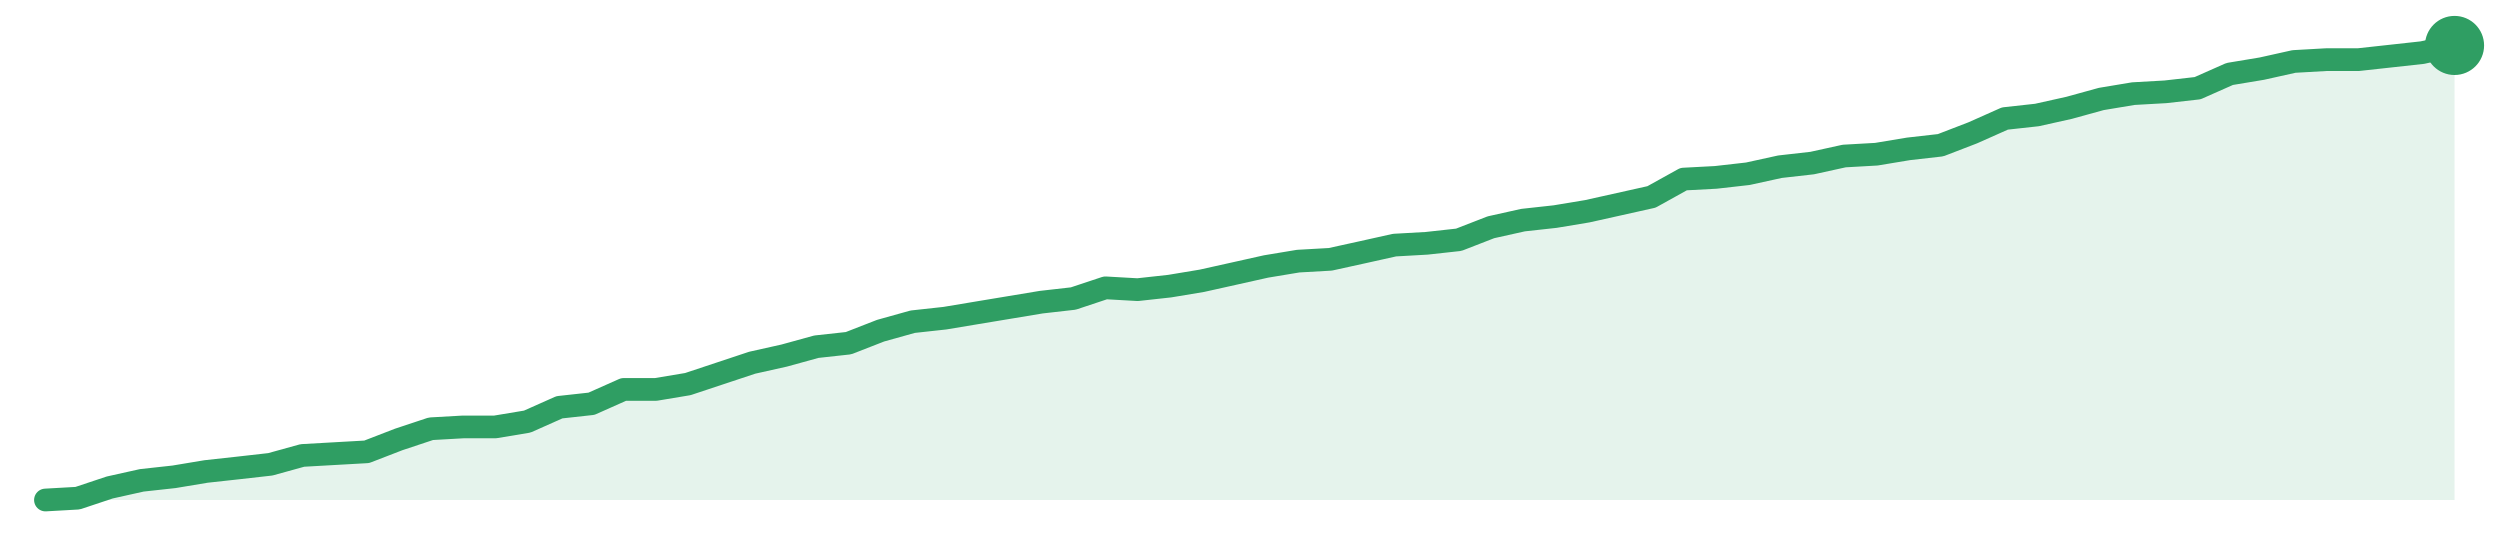
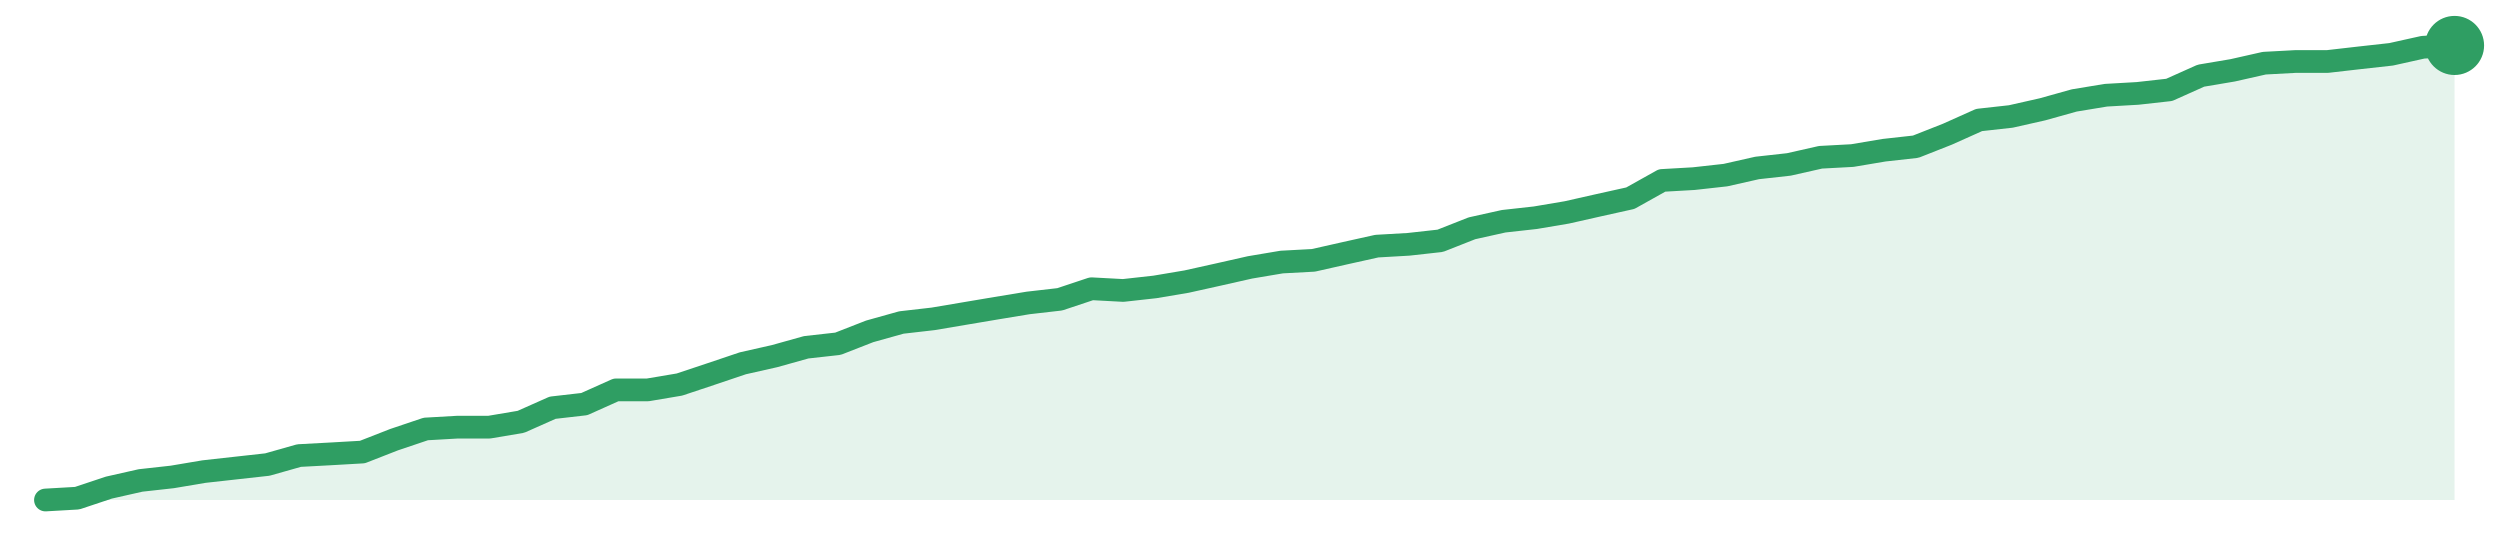
<svg xmlns="http://www.w3.org/2000/svg" width="220" height="48" viewBox="0 0 220 48" role="img" aria-label="trend">
-   <path d="M4.0,44.0 L4.0,44.0 L6.83,43.84 L9.65,42.9 L12.48,42.27 L15.31,41.96 L18.13,41.49 L20.96,41.18 L23.79,40.86 L26.61,40.08 L29.44,39.92 L32.27,39.76 L35.09,38.67 L37.92,37.73 L40.75,37.57 L43.57,37.57 L46.4,37.1 L49.23,35.84 L52.05,35.53 L54.88,34.27 L57.71,34.27 L60.53,33.8 L63.36,32.86 L66.19,31.92 L69.01,31.29 L71.84,30.51 L74.67,30.2 L77.49,29.1 L80.32,28.31 L83.15,28.0 L85.97,27.53 L88.8,27.06 L91.63,26.59 L94.45,26.27 L97.28,25.33 L100.11,25.49 L102.93,25.18 L105.76,24.71 L108.59,24.08 L111.41,23.45 L114.24,22.98 L117.07,22.82 L119.89,22.2 L122.72,21.57 L125.55,21.41 L128.37,21.1 L131.2,20.0 L134.03,19.37 L136.85,19.06 L139.68,18.59 L142.51,17.96 L145.33,17.33 L148.16,15.76 L150.99,15.61 L153.81,15.29 L156.64,14.67 L159.47,14.35 L162.29,13.73 L165.12,13.57 L167.95,13.1 L170.77,12.78 L173.6,11.69 L176.43,10.43 L179.25,10.12 L182.08,9.49 L184.91,8.71 L187.73,8.24 L190.56,8.08 L193.39,7.76 L196.21,6.51 L199.04,6.04 L201.87,5.41 L204.69,5.25 L207.52,5.25 L210.35,4.94 L213.17,4.63 L216.0,4.0 L216.0,44.0 Z" fill="#2f9e631f" />
-   <path d="M4.0,44.0 L6.83,43.84 L9.65,42.9 L12.48,42.27 L15.31,41.96 L18.13,41.49 L20.96,41.18 L23.79,40.86 L26.61,40.08 L29.44,39.92 L32.27,39.76 L35.09,38.67 L37.92,37.73 L40.75,37.57 L43.57,37.57 L46.4,37.1 L49.23,35.84 L52.05,35.53 L54.88,34.27 L57.71,34.27 L60.53,33.8 L63.36,32.86 L66.19,31.92 L69.01,31.29 L71.84,30.51 L74.67,30.2 L77.49,29.1 L80.32,28.31 L83.15,28.0 L85.97,27.53 L88.8,27.06 L91.63,26.59 L94.45,26.27 L97.28,25.33 L100.11,25.49 L102.93,25.18 L105.76,24.71 L108.59,24.08 L111.41,23.45 L114.24,22.98 L117.07,22.82 L119.89,22.2 L122.72,21.57 L125.55,21.41 L128.37,21.1 L131.2,20.0 L134.03,19.37 L136.85,19.06 L139.68,18.59 L142.51,17.96 L145.33,17.33 L148.16,15.76 L150.99,15.61 L153.81,15.29 L156.64,14.67 L159.47,14.35 L162.29,13.73 L165.12,13.57 L167.95,13.1 L170.77,12.78 L173.6,11.69 L176.43,10.43 L179.25,10.12 L182.08,9.49 L184.91,8.71 L187.73,8.24 L190.56,8.08 L193.39,7.76 L196.21,6.51 L199.04,6.04 L201.87,5.41 L204.69,5.25 L207.52,5.25 L210.35,4.94 L213.17,4.63 L216.0,4.0" fill="none" stroke="#2f9e63" stroke-width="2" stroke-linejoin="round" stroke-linecap="round" />
+   <path d="M4.0,44.0 L4.0,44.0 L6.79,43.84 L9.58,42.91 L12.37,42.28 L15.16,41.97 L17.95,41.5 L20.74,41.19 L23.53,40.88 L26.32,40.09 L29.11,39.94 L31.89,39.78 L34.68,38.69 L37.47,37.75 L40.26,37.59 L43.05,37.59 L45.84,37.12 L48.63,35.88 L51.42,35.56 L54.21,34.31 L57.0,34.31 L59.79,33.84 L62.58,32.91 L65.37,31.97 L68.16,31.34 L70.95,30.56 L73.74,30.25 L76.53,29.16 L79.32,28.38 L82.11,28.06 L84.89,27.59 L87.68,27.12 L90.47,26.66 L93.26,26.34 L96.05,25.41 L98.84,25.56 L101.63,25.25 L104.42,24.78 L107.21,24.16 L110.0,23.53 L112.79,23.06 L115.58,22.91 L118.37,22.28 L121.16,21.66 L123.95,21.5 L126.74,21.19 L129.53,20.09 L132.32,19.47 L135.11,19.16 L137.89,18.69 L140.68,18.06 L143.47,17.44 L146.26,15.88 L149.05,15.72 L151.84,15.41 L154.63,14.78 L157.42,14.47 L160.21,13.84 L163.0,13.69 L165.79,13.22 L168.58,12.91 L171.37,11.81 L174.16,10.56 L176.95,10.25 L179.74,9.62 L182.53,8.84 L185.32,8.38 L188.11,8.22 L190.89,7.91 L193.68,6.66 L196.47,6.19 L199.26,5.56 L202.05,5.41 L204.84,5.41 L207.63,5.09 L210.42,4.78 L213.21,4.16 L216.0,4.0 L216.0,44.0 Z" fill="#2f9e631f" />
+   <path d="M4.0,44.0 L6.79,43.84 L9.58,42.91 L12.37,42.28 L15.16,41.97 L17.95,41.5 L20.74,41.19 L23.53,40.88 L26.32,40.09 L29.11,39.94 L31.89,39.78 L34.68,38.69 L37.47,37.75 L40.26,37.59 L43.05,37.59 L45.84,37.12 L48.63,35.88 L51.42,35.56 L54.21,34.31 L57.0,34.31 L59.79,33.84 L62.58,32.91 L65.37,31.97 L68.16,31.34 L70.95,30.56 L73.74,30.25 L76.53,29.16 L79.32,28.38 L82.11,28.06 L84.89,27.59 L87.68,27.12 L90.47,26.66 L93.26,26.34 L96.05,25.41 L98.84,25.56 L101.63,25.25 L104.42,24.78 L107.21,24.16 L110.0,23.53 L112.79,23.06 L115.58,22.91 L118.37,22.28 L121.16,21.66 L123.95,21.5 L126.74,21.19 L129.53,20.09 L132.32,19.47 L135.11,19.16 L137.89,18.69 L140.68,18.06 L143.47,17.44 L146.26,15.88 L149.05,15.72 L151.84,15.41 L154.63,14.78 L157.42,14.47 L160.21,13.84 L163.0,13.69 L165.79,13.22 L168.58,12.91 L171.37,11.81 L174.16,10.56 L176.95,10.25 L179.74,9.62 L182.53,8.84 L185.32,8.38 L188.11,8.22 L190.89,7.91 L193.68,6.66 L196.47,6.19 L199.26,5.56 L202.05,5.41 L204.84,5.41 L207.63,5.09 L210.42,4.78 L213.21,4.16 L216.0,4.0" fill="none" stroke="#2f9e63" stroke-width="2" stroke-linejoin="round" stroke-linecap="round" />
  <circle cx="216.0" cy="4.0" r="2.6" fill="#2f9e63" />
</svg>
